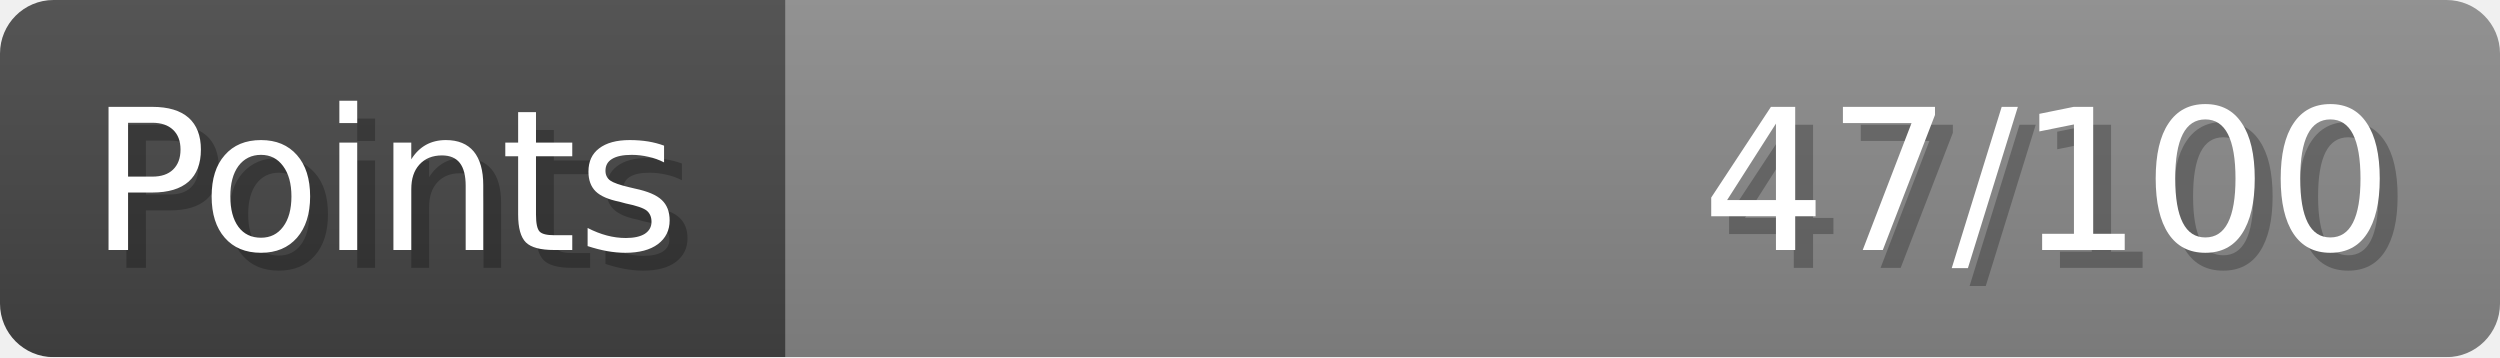
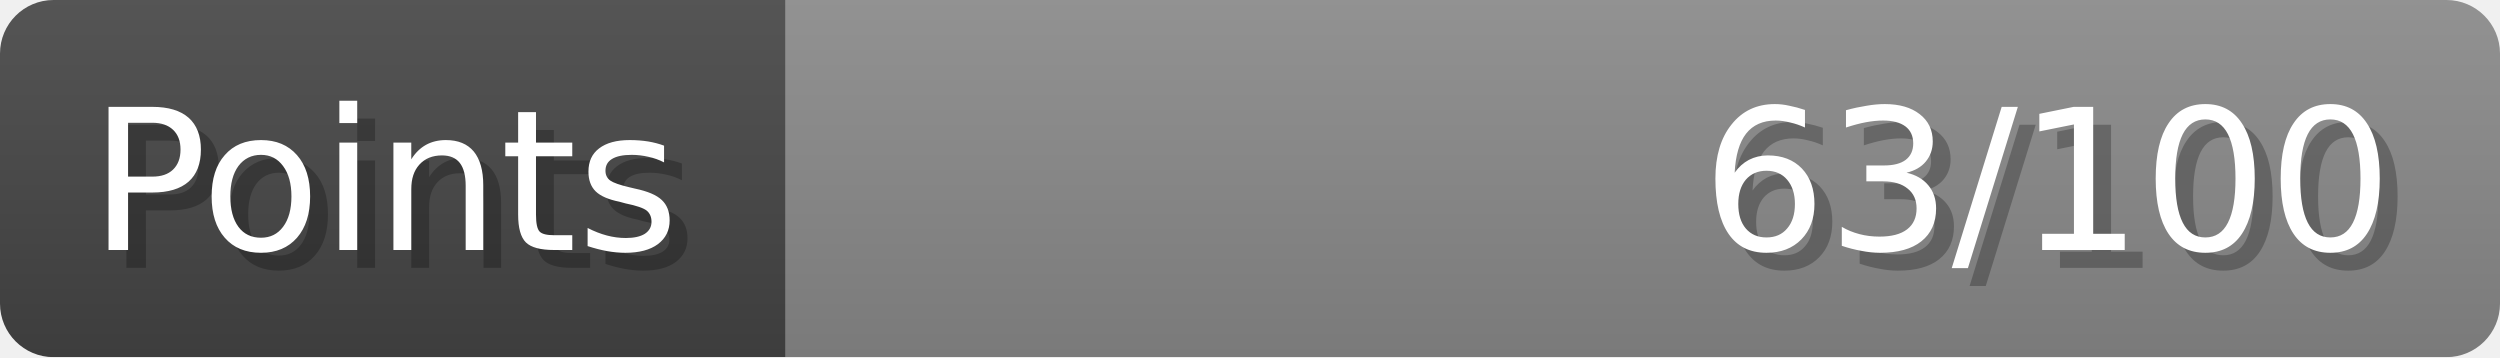
- <svg xmlns="http://www.w3.org/2000/svg" width="140px" height="20px" role="img" aria-label="Points: 47/100">
+ <svg xmlns="http://www.w3.org/2000/svg" width="140px" height="20px" role="img" aria-label="Points: 63/100">
  <linearGradient id="a" x2="0" y2="100%">
    <stop offset="0" stop-opacity=".1" stop-color="#EEE" />
    <stop offset="1" stop-opacity=".1" />
  </linearGradient>
  <mask id="m">
    <rect width="100%" height="100%" rx="3" fill="#FFF" />
  </mask>
  <g mask="url(#m)">
    <rect x="0" y="0" width="44" height="20" fill="#444" />
    <svg x="44" y="0" width="96" height="20">
      <rect width="100%" height="100%" fill="#888888" />
      <rect width="0%" height="100%" fill="#33CC11" transform="">
-         <animate attributeName="width" begin="0.5s" dur="600ms" from="0%" to="47%" repeatCount="1" fill="freeze" calcMode="spline" keyTimes="0; 1" keySplines="0.3, 0.61, 0.355, 1" />
+         <animate attributeName="width" begin="0.5s" dur="600ms" from="0%" to="63%" repeatCount="1" fill="freeze" calcMode="spline" keyTimes="0; 1" keySplines="0.3, 0.61, 0.355, 1" />
      </rect>
    </svg>
    <rect width="140" height="20" fill="url(#a)" />
  </g>
  <g aria-hidden="true" font-size="11" font-family="Verdana, DejaVu Sans, sans-serif" fill="#FFFFFF">
    <text x="6" y="15" fill="#000" opacity="0.25">Points</text>
    <text x="5" y="14">Points</text>
-     <text x="135" y="15" fill="#000" opacity="0.25" text-anchor="end">47/100</text>
-     <text x="134" y="14" text-anchor="end">47/100</text>
+     <text x="135" y="15" fill="#000" opacity="0.25" text-anchor="end">63/100</text>
+     <text x="134" y="14" text-anchor="end">63/100</text>
  </g>
</svg>
